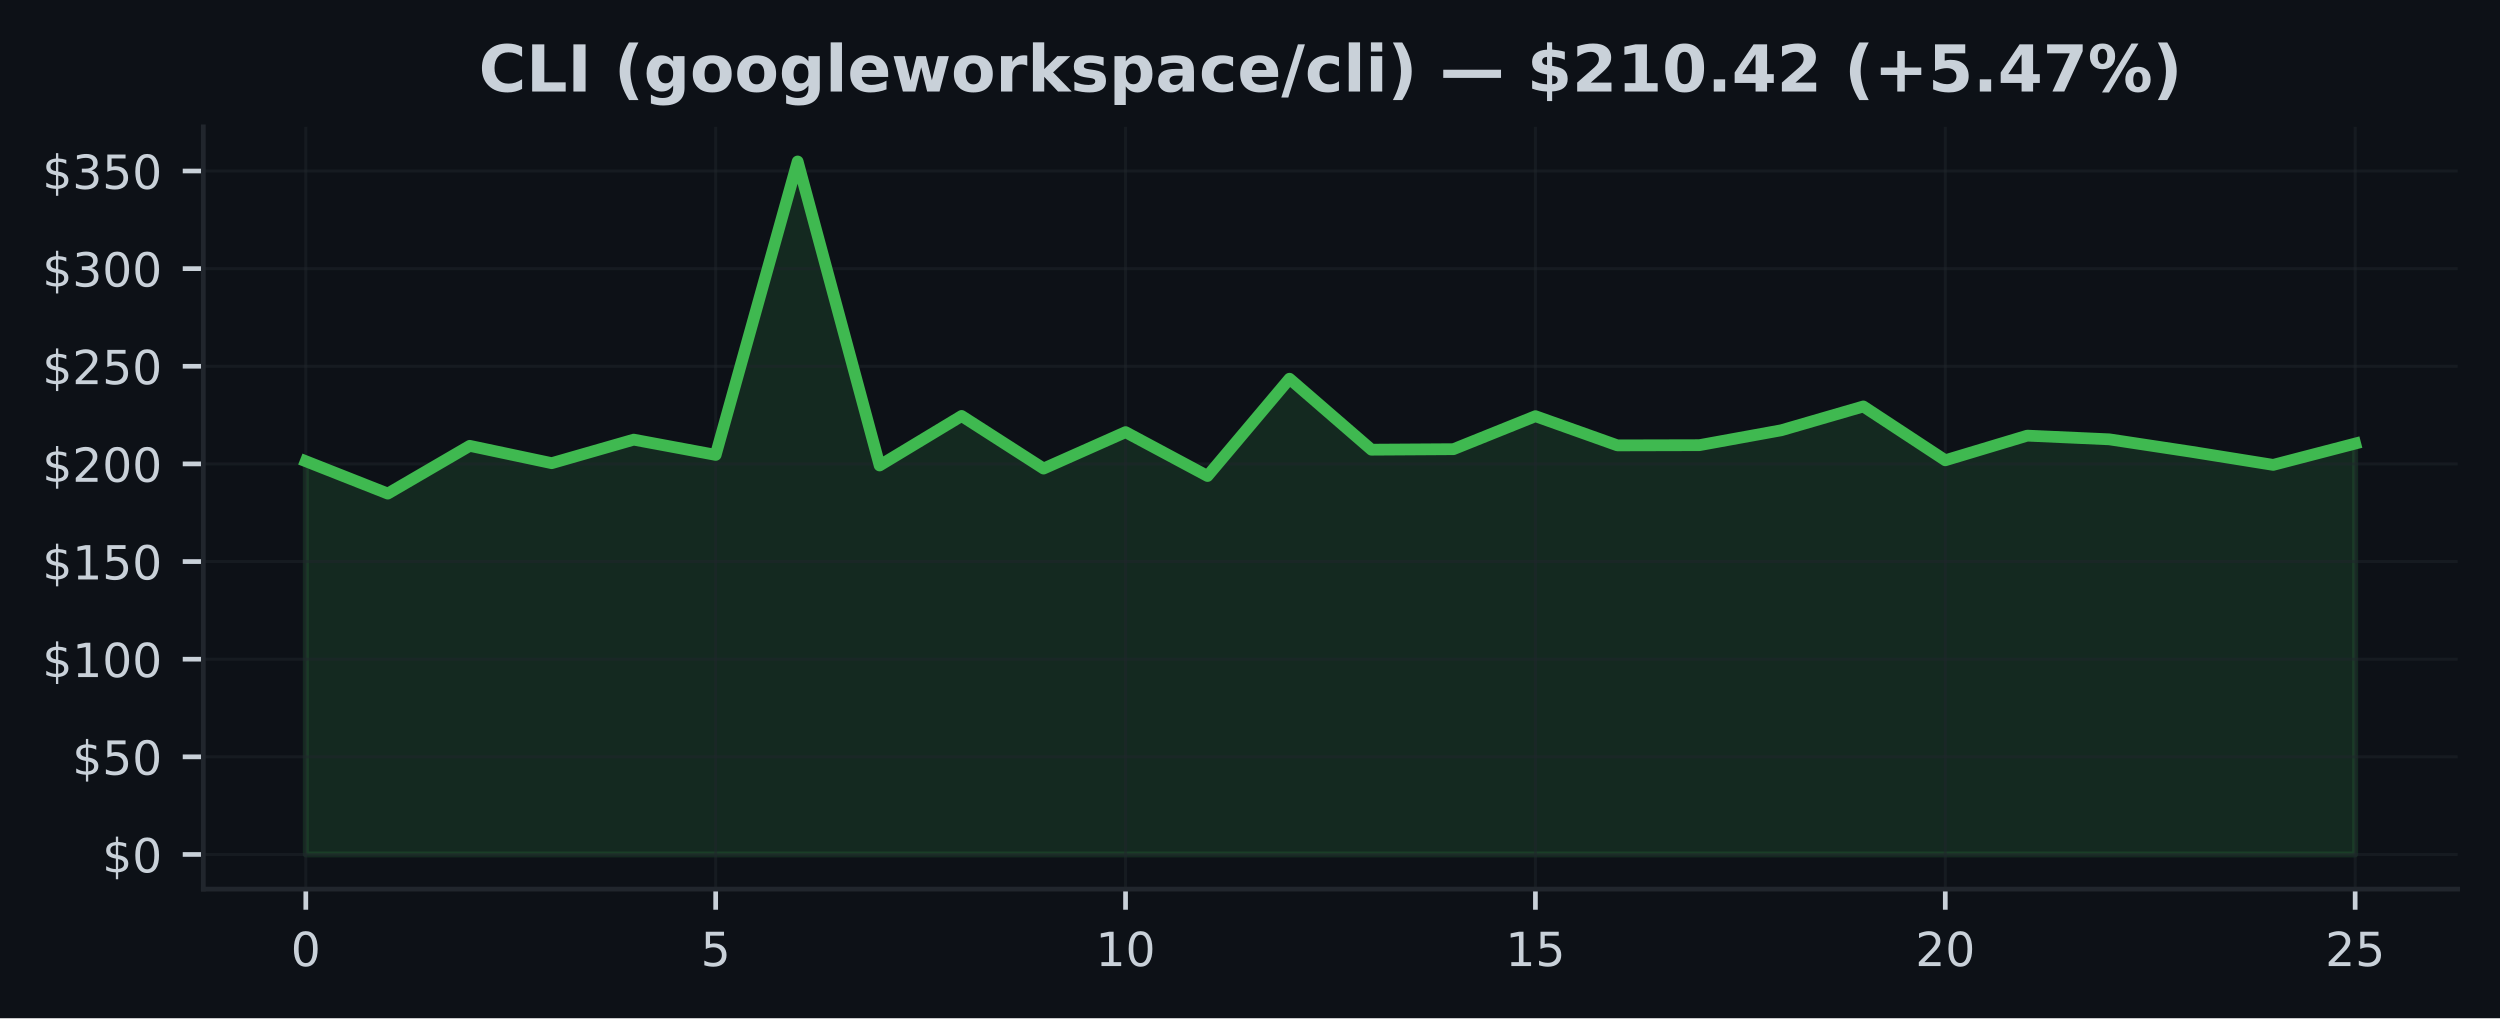
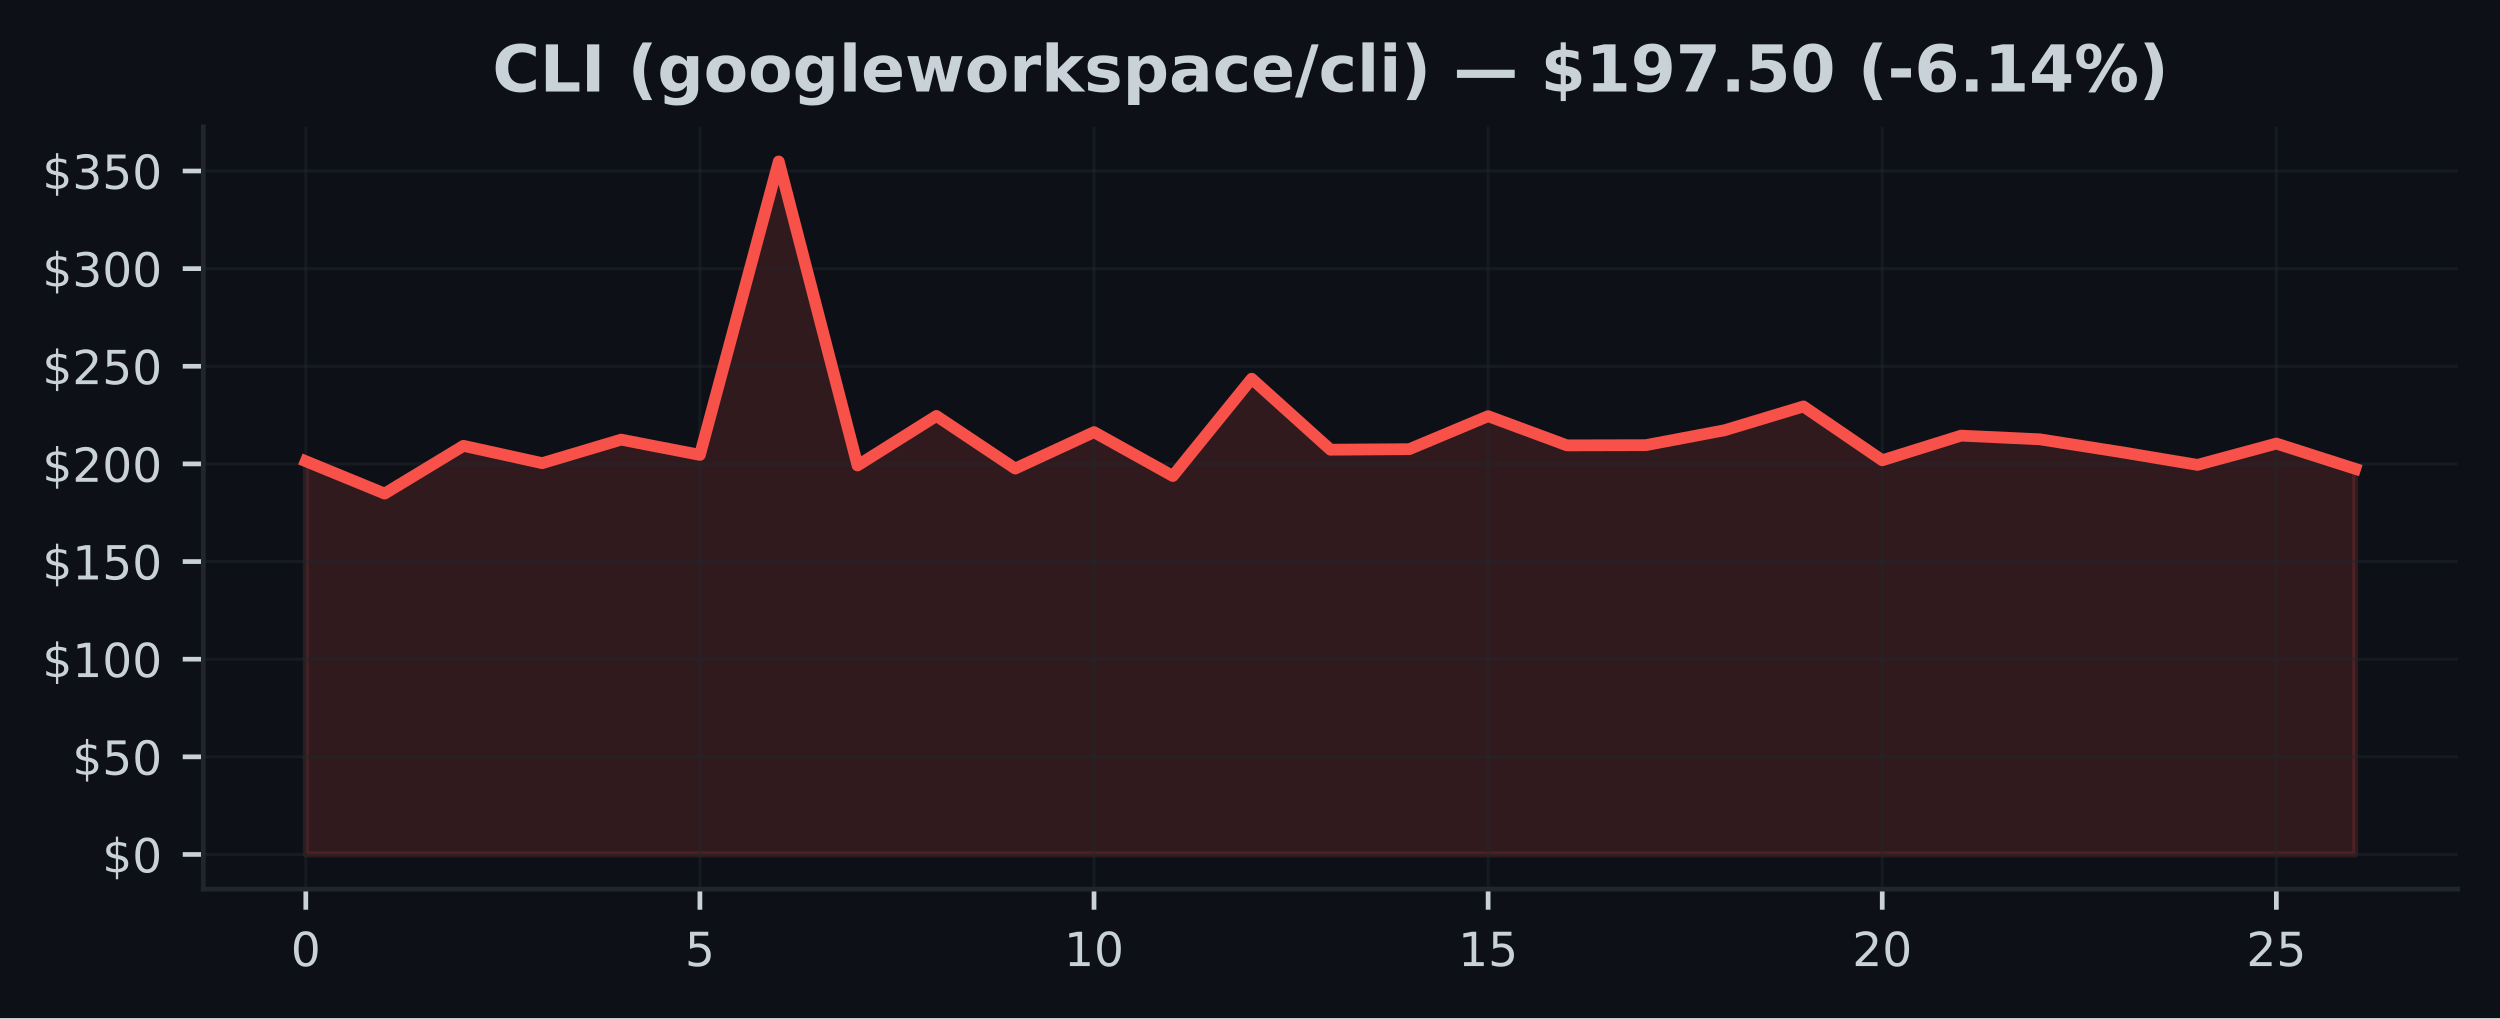
<svg xmlns="http://www.w3.org/2000/svg" xmlns:xlink="http://www.w3.org/1999/xlink" width="424.91pt" height="173.061pt" viewBox="0 0 424.91 173.061" version="1.1">
  <defs>
    <style type="text/css">*{stroke-linejoin: round; stroke-linecap: butt}</style>
  </defs>
  <g id="figure_1">
    <g id="patch_1">
      <path d="M 0 173.061  L 424.91 173.061  L 424.91 0  L 0 0  z " style="fill: #0d1117" />
    </g>
    <g id="axes_1">
      <g id="patch_2">
        <path d="M 34.56 151.118  L 417.71 151.118  L 417.71 21.558  L 34.56 21.558  z " style="fill: #0d1117" />
      </g>
      <g id="FillBetweenPolyCollection_1">
        <defs>
-           <path id="mab974f346a" d="M 51.976 -27.832  L 51.976 -94.67  L 65.909 -89.167  L 79.841 -97.285  L 93.774 -94.338  L 107.707 -98.337  L 121.64 -95.745  L 135.572 -145.613  L 149.505 -93.95  L 163.438 -102.363  L 177.37 -93.422  L 191.303 -99.615  L 205.236 -92.157  L 219.169 -108.689  L 233.101 -96.628  L 247.034 -96.718  L 260.967 -102.327  L 274.9 -97.362  L 288.832 -97.398  L 302.765 -99.934  L 316.698 -103.98  L 330.63 -94.829  L 344.563 -99.018  L 358.496 -98.39  L 372.429 -96.28  L 386.361 -94.046  L 400.294 -97.67  L 400.294 -27.832  L 400.294 -27.832  L 386.361 -27.832  L 372.429 -27.832  L 358.496 -27.832  L 344.563 -27.832  L 330.63 -27.832  L 316.698 -27.832  L 302.765 -27.832  L 288.832 -27.832  L 274.9 -27.832  L 260.967 -27.832  L 247.034 -27.832  L 233.101 -27.832  L 219.169 -27.832  L 205.236 -27.832  L 191.303 -27.832  L 177.37 -27.832  L 163.438 -27.832  L 149.505 -27.832  L 135.572 -27.832  L 121.64 -27.832  L 107.707 -27.832  L 93.774 -27.832  L 79.841 -27.832  L 65.909 -27.832  L 51.976 -27.832  z " style="stroke: #3fb950; stroke-opacity: 0.15" />
+           <path id="m57fa6a1a5f" d="M 51.976 -27.832  L 51.976 -94.67  L 65.373 -89.167  L 78.77 -97.285  L 92.166 -94.338  L 105.563 -98.337  L 118.96 -95.745  L 132.357 -145.613  L 145.754 -93.95  L 159.151 -102.363  L 172.548 -93.422  L 185.944 -99.615  L 199.341 -92.157  L 212.738 -108.689  L 226.135 -96.628  L 239.532 -96.718  L 252.929 -102.327  L 266.326 -97.362  L 279.722 -97.398  L 293.119 -99.934  L 306.516 -103.98  L 319.913 -94.829  L 333.31 -99.018  L 346.707 -98.39  L 360.104 -96.28  L 373.5 -94.046  L 386.897 -97.67  L 400.294 -93.382  L 400.294 -27.832  L 400.294 -27.832  L 386.897 -27.832  L 373.5 -27.832  L 360.104 -27.832  L 346.707 -27.832  L 333.31 -27.832  L 319.913 -27.832  L 306.516 -27.832  L 293.119 -27.832  L 279.722 -27.832  L 266.326 -27.832  L 252.929 -27.832  L 239.532 -27.832  L 226.135 -27.832  L 212.738 -27.832  L 199.341 -27.832  L 185.944 -27.832  L 172.548 -27.832  L 159.151 -27.832  L 145.754 -27.832  L 132.357 -27.832  L 118.96 -27.832  L 105.563 -27.832  L 92.166 -27.832  L 78.77 -27.832  L 65.373 -27.832  L 51.976 -27.832  z " style="stroke: #f85149; stroke-opacity: 0.15" />
        </defs>
-         <g clip-path="url(#p5f59364e01)">
-           <use xlink:href="#mab974f346a" x="0" y="173.061" style="fill: #3fb950; fill-opacity: 0.15; stroke: #3fb950; stroke-opacity: 0.15" />
+         <g clip-path="url(#p0ae6b5630d)">
+           <use xlink:href="#m57fa6a1a5f" x="0" y="173.061" style="fill: #f85149; fill-opacity: 0.15; stroke: #f85149; stroke-opacity: 0.15" />
        </g>
      </g>
      <g id="matplotlib.axis_1">
        <g id="xtick_1">
          <g id="line2d_1">
-             <path d="M 51.976 151.118  L 51.976 21.558  " clip-path="url(#p5f59364e01)" style="fill: none; stroke: #21262d; stroke-opacity: 0.5; stroke-width: 0.5; stroke-linecap: square" />
+             <path d="M 51.976 151.118  L 51.976 21.558  " clip-path="url(#p0ae6b5630d)" style="fill: none; stroke: #21262d; stroke-opacity: 0.5; stroke-width: 0.5; stroke-linecap: square" />
          </g>
          <g id="line2d_2">
            <defs>
-               <path id="m633614c014" d="M 0 0  L 0 3.5  " style="stroke: #c9d1d9; stroke-width: 0.8" />
+               <path id="m176d2cc4d9" d="M 0 0  L 0 3.5  " style="stroke: #c9d1d9; stroke-width: 0.8" />
            </defs>
            <g>
-               <use xlink:href="#m633614c014" x="51.976" y="151.118" style="fill: #c9d1d9; stroke: #c9d1d9; stroke-width: 0.8" />
+               <use xlink:href="#m176d2cc4d9" x="51.976" y="151.118" style="fill: #c9d1d9; stroke: #c9d1d9; stroke-width: 0.8" />
            </g>
          </g>
          <g id="text_1">
            <g style="fill: #c9d1d9" transform="translate(49.43091 164.197) scale(0.08 -0.08)">
              <defs>
                <path id="DejaVuSans-30" d="M 2034 4250  Q 1547 4250 1301 3770  Q 1056 3291 1056 2328  Q 1056 1369 1301 889  Q 1547 409 2034 409  Q 2525 409 2770 889  Q 3016 1369 3016 2328  Q 3016 3291 2770 3770  Q 2525 4250 2034 4250  z M 2034 4750  Q 2819 4750 3233 4129  Q 3647 3509 3647 2328  Q 3647 1150 3233 529  Q 2819 -91 2034 -91  Q 1250 -91 836 529  Q 422 1150 422 2328  Q 422 3509 836 4129  Q 1250 4750 2034 4750  z " transform="scale(0.015625)" />
              </defs>
              <use xlink:href="#DejaVuSans-30" />
            </g>
          </g>
        </g>
        <g id="xtick_2">
          <g id="line2d_3">
-             <path d="M 121.64 151.118  L 121.64 21.558  " clip-path="url(#p5f59364e01)" style="fill: none; stroke: #21262d; stroke-opacity: 0.5; stroke-width: 0.5; stroke-linecap: square" />
+             <path d="M 118.96 151.118  L 118.96 21.558  " clip-path="url(#p0ae6b5630d)" style="fill: none; stroke: #21262d; stroke-opacity: 0.5; stroke-width: 0.5; stroke-linecap: square" />
          </g>
          <g id="line2d_4">
            <g>
-               <use xlink:href="#m633614c014" x="121.64" y="151.118" style="fill: #c9d1d9; stroke: #c9d1d9; stroke-width: 0.8" />
+               <use xlink:href="#m176d2cc4d9" x="118.96" y="151.118" style="fill: #c9d1d9; stroke: #c9d1d9; stroke-width: 0.8" />
            </g>
          </g>
          <g id="text_2">
-             <g style="fill: #c9d1d9" transform="translate(119.0945 164.197) scale(0.08 -0.08)">
+             <g style="fill: #c9d1d9" transform="translate(116.4152 164.197) scale(0.08 -0.08)">
              <defs>
                <path id="DejaVuSans-35" d="M 691 4666  L 3169 4666  L 3169 4134  L 1269 4134  L 1269 2991  Q 1406 3038 1543 3061  Q 1681 3084 1819 3084  Q 2600 3084 3056 2656  Q 3513 2228 3513 1497  Q 3513 744 3044 326  Q 2575 -91 1722 -91  Q 1428 -91 1123 -41  Q 819 9 494 109  L 494 744  Q 775 591 1075 516  Q 1375 441 1709 441  Q 2250 441 2565 725  Q 2881 1009 2881 1497  Q 2881 1984 2565 2268  Q 2250 2553 1709 2553  Q 1456 2553 1204 2497  Q 953 2441 691 2322  L 691 4666  z " transform="scale(0.015625)" />
              </defs>
              <use xlink:href="#DejaVuSans-35" />
            </g>
          </g>
        </g>
        <g id="xtick_3">
          <g id="line2d_5">
-             <path d="M 191.303 151.118  L 191.303 21.558  " clip-path="url(#p5f59364e01)" style="fill: none; stroke: #21262d; stroke-opacity: 0.5; stroke-width: 0.5; stroke-linecap: square" />
+             <path d="M 185.944 151.118  L 185.944 21.558  " clip-path="url(#p0ae6b5630d)" style="fill: none; stroke: #21262d; stroke-opacity: 0.5; stroke-width: 0.5; stroke-linecap: square" />
          </g>
          <g id="line2d_6">
            <g>
-               <use xlink:href="#m633614c014" x="191.303" y="151.118" style="fill: #c9d1d9; stroke: #c9d1d9; stroke-width: 0.8" />
+               <use xlink:href="#m176d2cc4d9" x="185.944" y="151.118" style="fill: #c9d1d9; stroke: #c9d1d9; stroke-width: 0.8" />
            </g>
          </g>
          <g id="text_3">
-             <g style="fill: #c9d1d9" transform="translate(186.2132 164.197) scale(0.08 -0.08)">
+             <g style="fill: #c9d1d9" transform="translate(180.8544 164.197) scale(0.08 -0.08)">
              <defs>
                <path id="DejaVuSans-31" d="M 794 531  L 1825 531  L 1825 4091  L 703 3866  L 703 4441  L 1819 4666  L 2450 4666  L 2450 531  L 3481 531  L 3481 0  L 794 0  L 794 531  z " transform="scale(0.015625)" />
              </defs>
              <use xlink:href="#DejaVuSans-31" />
              <use xlink:href="#DejaVuSans-30" transform="translate(63.62305 0)" />
            </g>
          </g>
        </g>
        <g id="xtick_4">
          <g id="line2d_7">
-             <path d="M 260.967 151.118  L 260.967 21.558  " clip-path="url(#p5f59364e01)" style="fill: none; stroke: #21262d; stroke-opacity: 0.5; stroke-width: 0.5; stroke-linecap: square" />
+             <path d="M 252.929 151.118  L 252.929 21.558  " clip-path="url(#p0ae6b5630d)" style="fill: none; stroke: #21262d; stroke-opacity: 0.5; stroke-width: 0.5; stroke-linecap: square" />
          </g>
          <g id="line2d_8">
            <g>
-               <use xlink:href="#m633614c014" x="260.967" y="151.118" style="fill: #c9d1d9; stroke: #c9d1d9; stroke-width: 0.8" />
+               <use xlink:href="#m176d2cc4d9" x="252.929" y="151.118" style="fill: #c9d1d9; stroke: #c9d1d9; stroke-width: 0.8" />
            </g>
          </g>
          <g id="text_4">
-             <g style="fill: #c9d1d9" transform="translate(255.8768 164.197) scale(0.08 -0.08)">
+             <g style="fill: #c9d1d9" transform="translate(247.8387 164.197) scale(0.08 -0.08)">
              <use xlink:href="#DejaVuSans-31" />
              <use xlink:href="#DejaVuSans-35" transform="translate(63.62305 0)" />
            </g>
          </g>
        </g>
        <g id="xtick_5">
          <g id="line2d_9">
-             <path d="M 330.63 151.118  L 330.63 21.558  " clip-path="url(#p5f59364e01)" style="fill: none; stroke: #21262d; stroke-opacity: 0.5; stroke-width: 0.5; stroke-linecap: square" />
+             <path d="M 319.913 151.118  L 319.913 21.558  " clip-path="url(#p0ae6b5630d)" style="fill: none; stroke: #21262d; stroke-opacity: 0.5; stroke-width: 0.5; stroke-linecap: square" />
          </g>
          <g id="line2d_10">
            <g>
-               <use xlink:href="#m633614c014" x="330.63" y="151.118" style="fill: #c9d1d9; stroke: #c9d1d9; stroke-width: 0.8" />
+               <use xlink:href="#m176d2cc4d9" x="319.913" y="151.118" style="fill: #c9d1d9; stroke: #c9d1d9; stroke-width: 0.8" />
            </g>
          </g>
          <g id="text_5">
-             <g style="fill: #c9d1d9" transform="translate(325.5405 164.197) scale(0.08 -0.08)">
+             <g style="fill: #c9d1d9" transform="translate(314.823 164.197) scale(0.08 -0.08)">
              <defs>
                <path id="DejaVuSans-32" d="M 1228 531  L 3431 531  L 3431 0  L 469 0  L 469 531  Q 828 903 1448 1529  Q 2069 2156 2228 2338  Q 2531 2678 2651 2914  Q 2772 3150 2772 3378  Q 2772 3750 2511 3984  Q 2250 4219 1831 4219  Q 1534 4219 1204 4116  Q 875 4013 500 3803  L 500 4441  Q 881 4594 1212 4672  Q 1544 4750 1819 4750  Q 2544 4750 2975 4387  Q 3406 4025 3406 3419  Q 3406 3131 3298 2873  Q 3191 2616 2906 2266  Q 2828 2175 2409 1742  Q 1991 1309 1228 531  z " transform="scale(0.015625)" />
              </defs>
              <use xlink:href="#DejaVuSans-32" />
              <use xlink:href="#DejaVuSans-30" transform="translate(63.62305 0)" />
            </g>
          </g>
        </g>
        <g id="xtick_6">
          <g id="line2d_11">
-             <path d="M 400.294 151.118  L 400.294 21.558  " clip-path="url(#p5f59364e01)" style="fill: none; stroke: #21262d; stroke-opacity: 0.5; stroke-width: 0.5; stroke-linecap: square" />
+             <path d="M 386.897 151.118  L 386.897 21.558  " clip-path="url(#p0ae6b5630d)" style="fill: none; stroke: #21262d; stroke-opacity: 0.5; stroke-width: 0.5; stroke-linecap: square" />
          </g>
          <g id="line2d_12">
            <g>
-               <use xlink:href="#m633614c014" x="400.294" y="151.118" style="fill: #c9d1d9; stroke: #c9d1d9; stroke-width: 0.8" />
+               <use xlink:href="#m176d2cc4d9" x="386.897" y="151.118" style="fill: #c9d1d9; stroke: #c9d1d9; stroke-width: 0.8" />
            </g>
          </g>
          <g id="text_6">
-             <g style="fill: #c9d1d9" transform="translate(395.2041 164.197) scale(0.08 -0.08)">
+             <g style="fill: #c9d1d9" transform="translate(381.8072 164.197) scale(0.08 -0.08)">
              <use xlink:href="#DejaVuSans-32" />
              <use xlink:href="#DejaVuSans-35" transform="translate(63.62305 0)" />
            </g>
          </g>
        </g>
      </g>
      <g id="matplotlib.axis_2">
        <g id="ytick_1">
          <g id="line2d_13">
-             <path d="M 34.56 145.229  L 417.71 145.229  " clip-path="url(#p5f59364e01)" style="fill: none; stroke: #21262d; stroke-opacity: 0.5; stroke-width: 0.5; stroke-linecap: square" />
+             <path d="M 34.56 145.229  L 417.71 145.229  " clip-path="url(#p0ae6b5630d)" style="fill: none; stroke: #21262d; stroke-opacity: 0.5; stroke-width: 0.5; stroke-linecap: square" />
          </g>
          <g id="line2d_14">
            <defs>
-               <path id="mee77f17276" d="M 0 0  L -3.5 0  " style="stroke: #c9d1d9; stroke-width: 0.8" />
+               <path id="mbbd20725e3" d="M 0 0  L -3.5 0  " style="stroke: #c9d1d9; stroke-width: 0.8" />
            </defs>
            <g>
-               <use xlink:href="#mee77f17276" x="34.56" y="145.229" style="fill: #c9d1d9; stroke: #c9d1d9; stroke-width: 0.8" />
+               <use xlink:href="#mbbd20725e3" x="34.56" y="145.229" style="fill: #c9d1d9; stroke: #c9d1d9; stroke-width: 0.8" />
            </g>
          </g>
          <g id="text_7">
            <g style="fill: #c9d1d9" transform="translate(17.38 148.2686) scale(0.08 -0.08)">
              <defs>
                <path id="DejaVuSans-24" d="M 2163 -941  L 1850 -941  L 1847 0  Q 1519 6 1191 76  Q 863 147 531 288  L 531 850  Q 850 650 1176 548  Q 1503 447 1850 444  L 1850 1869  Q 1159 1981 845 2250  Q 531 2519 531 2988  Q 531 3497 872 3790  Q 1213 4084 1850 4128  L 1850 4863  L 2163 4863  L 2163 4138  Q 2453 4125 2725 4076  Q 2997 4028 3256 3944  L 3256 3397  Q 2997 3528 2723 3600  Q 2450 3672 2163 3684  L 2163 2350  Q 2872 2241 3206 1959  Q 3541 1678 3541 1191  Q 3541 663 3186 358  Q 2831 53 2163 6  L 2163 -941  z M 1850 2406  L 1850 3688  Q 1488 3647 1297 3481  Q 1106 3316 1106 3041  Q 1106 2772 1282 2622  Q 1459 2472 1850 2406  z M 2163 1806  L 2163 453  Q 2559 506 2761 678  Q 2963 850 2963 1131  Q 2963 1406 2770 1568  Q 2578 1731 2163 1806  z " transform="scale(0.015625)" />
              </defs>
              <use xlink:href="#DejaVuSans-24" />
              <use xlink:href="#DejaVuSans-30" transform="translate(63.62305 0)" />
            </g>
          </g>
        </g>
        <g id="ytick_2">
          <g id="line2d_15">
-             <path d="M 34.56 128.634  L 417.71 128.634  " clip-path="url(#p5f59364e01)" style="fill: none; stroke: #21262d; stroke-opacity: 0.5; stroke-width: 0.5; stroke-linecap: square" />
+             <path d="M 34.56 128.634  L 417.71 128.634  " clip-path="url(#p0ae6b5630d)" style="fill: none; stroke: #21262d; stroke-opacity: 0.5; stroke-width: 0.5; stroke-linecap: square" />
          </g>
          <g id="line2d_16">
            <g>
-               <use xlink:href="#mee77f17276" x="34.56" y="128.634" style="fill: #c9d1d9; stroke: #c9d1d9; stroke-width: 0.8" />
+               <use xlink:href="#mbbd20725e3" x="34.56" y="128.634" style="fill: #c9d1d9; stroke: #c9d1d9; stroke-width: 0.8" />
            </g>
          </g>
          <g id="text_8">
            <g style="fill: #c9d1d9" transform="translate(12.29 131.6735) scale(0.08 -0.08)">
              <use xlink:href="#DejaVuSans-24" />
              <use xlink:href="#DejaVuSans-35" transform="translate(63.62305 0)" />
              <use xlink:href="#DejaVuSans-30" transform="translate(127.2461 0)" />
            </g>
          </g>
        </g>
        <g id="ytick_3">
          <g id="line2d_17">
-             <path d="M 34.56 112.039  L 417.71 112.039  " clip-path="url(#p5f59364e01)" style="fill: none; stroke: #21262d; stroke-opacity: 0.5; stroke-width: 0.5; stroke-linecap: square" />
+             <path d="M 34.56 112.039  L 417.71 112.039  " clip-path="url(#p0ae6b5630d)" style="fill: none; stroke: #21262d; stroke-opacity: 0.5; stroke-width: 0.5; stroke-linecap: square" />
          </g>
          <g id="line2d_18">
            <g>
-               <use xlink:href="#mee77f17276" x="34.56" y="112.039" style="fill: #c9d1d9; stroke: #c9d1d9; stroke-width: 0.8" />
+               <use xlink:href="#mbbd20725e3" x="34.56" y="112.039" style="fill: #c9d1d9; stroke: #c9d1d9; stroke-width: 0.8" />
            </g>
          </g>
          <g id="text_9">
            <g style="fill: #c9d1d9" transform="translate(7.2 115.0784) scale(0.08 -0.08)">
              <use xlink:href="#DejaVuSans-24" />
              <use xlink:href="#DejaVuSans-31" transform="translate(63.62305 0)" />
              <use xlink:href="#DejaVuSans-30" transform="translate(127.2461 0)" />
              <use xlink:href="#DejaVuSans-30" transform="translate(190.8691 0)" />
            </g>
          </g>
        </g>
        <g id="ytick_4">
          <g id="line2d_19">
-             <path d="M 34.56 95.444  L 417.71 95.444  " clip-path="url(#p5f59364e01)" style="fill: none; stroke: #21262d; stroke-opacity: 0.5; stroke-width: 0.5; stroke-linecap: square" />
+             <path d="M 34.56 95.444  L 417.71 95.444  " clip-path="url(#p0ae6b5630d)" style="fill: none; stroke: #21262d; stroke-opacity: 0.5; stroke-width: 0.5; stroke-linecap: square" />
          </g>
          <g id="line2d_20">
            <g>
-               <use xlink:href="#mee77f17276" x="34.56" y="95.444" style="fill: #c9d1d9; stroke: #c9d1d9; stroke-width: 0.8" />
+               <use xlink:href="#mbbd20725e3" x="34.56" y="95.444" style="fill: #c9d1d9; stroke: #c9d1d9; stroke-width: 0.8" />
            </g>
          </g>
          <g id="text_10">
            <g style="fill: #c9d1d9" transform="translate(7.2 98.48337) scale(0.08 -0.08)">
              <use xlink:href="#DejaVuSans-24" />
              <use xlink:href="#DejaVuSans-31" transform="translate(63.62305 0)" />
              <use xlink:href="#DejaVuSans-35" transform="translate(127.2461 0)" />
              <use xlink:href="#DejaVuSans-30" transform="translate(190.8691 0)" />
            </g>
          </g>
        </g>
        <g id="ytick_5">
          <g id="line2d_21">
-             <path d="M 34.56 78.849  L 417.71 78.849  " clip-path="url(#p5f59364e01)" style="fill: none; stroke: #21262d; stroke-opacity: 0.5; stroke-width: 0.5; stroke-linecap: square" />
+             <path d="M 34.56 78.849  L 417.71 78.849  " clip-path="url(#p0ae6b5630d)" style="fill: none; stroke: #21262d; stroke-opacity: 0.5; stroke-width: 0.5; stroke-linecap: square" />
          </g>
          <g id="line2d_22">
            <g>
-               <use xlink:href="#mee77f17276" x="34.56" y="78.849" style="fill: #c9d1d9; stroke: #c9d1d9; stroke-width: 0.8" />
+               <use xlink:href="#mbbd20725e3" x="34.56" y="78.849" style="fill: #c9d1d9; stroke: #c9d1d9; stroke-width: 0.8" />
            </g>
          </g>
          <g id="text_11">
            <g style="fill: #c9d1d9" transform="translate(7.2 81.8883) scale(0.08 -0.08)">
              <use xlink:href="#DejaVuSans-24" />
              <use xlink:href="#DejaVuSans-32" transform="translate(63.62305 0)" />
              <use xlink:href="#DejaVuSans-30" transform="translate(127.2461 0)" />
              <use xlink:href="#DejaVuSans-30" transform="translate(190.8691 0)" />
            </g>
          </g>
        </g>
        <g id="ytick_6">
          <g id="line2d_23">
-             <path d="M 34.56 62.254  L 417.71 62.254  " clip-path="url(#p5f59364e01)" style="fill: none; stroke: #21262d; stroke-opacity: 0.5; stroke-width: 0.5; stroke-linecap: square" />
+             <path d="M 34.56 62.254  L 417.71 62.254  " clip-path="url(#p0ae6b5630d)" style="fill: none; stroke: #21262d; stroke-opacity: 0.5; stroke-width: 0.5; stroke-linecap: square" />
          </g>
          <g id="line2d_24">
            <g>
-               <use xlink:href="#mee77f17276" x="34.56" y="62.254" style="fill: #c9d1d9; stroke: #c9d1d9; stroke-width: 0.8" />
+               <use xlink:href="#mbbd20725e3" x="34.56" y="62.254" style="fill: #c9d1d9; stroke: #c9d1d9; stroke-width: 0.8" />
            </g>
          </g>
          <g id="text_12">
            <g style="fill: #c9d1d9" transform="translate(7.2 65.29324) scale(0.08 -0.08)">
              <use xlink:href="#DejaVuSans-24" />
              <use xlink:href="#DejaVuSans-32" transform="translate(63.62305 0)" />
              <use xlink:href="#DejaVuSans-35" transform="translate(127.2461 0)" />
              <use xlink:href="#DejaVuSans-30" transform="translate(190.8691 0)" />
            </g>
          </g>
        </g>
        <g id="ytick_7">
          <g id="line2d_25">
-             <path d="M 34.56 45.659  L 417.71 45.659  " clip-path="url(#p5f59364e01)" style="fill: none; stroke: #21262d; stroke-opacity: 0.5; stroke-width: 0.5; stroke-linecap: square" />
+             <path d="M 34.56 45.659  L 417.71 45.659  " clip-path="url(#p0ae6b5630d)" style="fill: none; stroke: #21262d; stroke-opacity: 0.5; stroke-width: 0.5; stroke-linecap: square" />
          </g>
          <g id="line2d_26">
            <g>
-               <use xlink:href="#mee77f17276" x="34.56" y="45.659" style="fill: #c9d1d9; stroke: #c9d1d9; stroke-width: 0.8" />
+               <use xlink:href="#mbbd20725e3" x="34.56" y="45.659" style="fill: #c9d1d9; stroke: #c9d1d9; stroke-width: 0.8" />
            </g>
          </g>
          <g id="text_13">
            <g style="fill: #c9d1d9" transform="translate(7.2 48.69817) scale(0.08 -0.08)">
              <defs>
                <path id="DejaVuSans-33" d="M 2597 2516  Q 3050 2419 3304 2112  Q 3559 1806 3559 1356  Q 3559 666 3084 287  Q 2609 -91 1734 -91  Q 1441 -91 1130 -33  Q 819 25 488 141  L 488 750  Q 750 597 1062 519  Q 1375 441 1716 441  Q 2309 441 2620 675  Q 2931 909 2931 1356  Q 2931 1769 2642 2001  Q 2353 2234 1838 2234  L 1294 2234  L 1294 2753  L 1863 2753  Q 2328 2753 2575 2939  Q 2822 3125 2822 3475  Q 2822 3834 2567 4026  Q 2313 4219 1838 4219  Q 1578 4219 1281 4162  Q 984 4106 628 3988  L 628 4550  Q 988 4650 1302 4700  Q 1616 4750 1894 4750  Q 2613 4750 3031 4423  Q 3450 4097 3450 3541  Q 3450 3153 3228 2886  Q 3006 2619 2597 2516  z " transform="scale(0.015625)" />
              </defs>
              <use xlink:href="#DejaVuSans-24" />
              <use xlink:href="#DejaVuSans-33" transform="translate(63.62305 0)" />
              <use xlink:href="#DejaVuSans-30" transform="translate(127.2461 0)" />
              <use xlink:href="#DejaVuSans-30" transform="translate(190.8691 0)" />
            </g>
          </g>
        </g>
        <g id="ytick_8">
          <g id="line2d_27">
-             <path d="M 34.56 29.064  L 417.71 29.064  " clip-path="url(#p5f59364e01)" style="fill: none; stroke: #21262d; stroke-opacity: 0.5; stroke-width: 0.5; stroke-linecap: square" />
+             <path d="M 34.56 29.064  L 417.71 29.064  " clip-path="url(#p0ae6b5630d)" style="fill: none; stroke: #21262d; stroke-opacity: 0.5; stroke-width: 0.5; stroke-linecap: square" />
          </g>
          <g id="line2d_28">
            <g>
-               <use xlink:href="#mee77f17276" x="34.56" y="29.064" style="fill: #c9d1d9; stroke: #c9d1d9; stroke-width: 0.8" />
+               <use xlink:href="#mbbd20725e3" x="34.56" y="29.064" style="fill: #c9d1d9; stroke: #c9d1d9; stroke-width: 0.8" />
            </g>
          </g>
          <g id="text_14">
            <g style="fill: #c9d1d9" transform="translate(7.2 32.10311) scale(0.08 -0.08)">
              <use xlink:href="#DejaVuSans-24" />
              <use xlink:href="#DejaVuSans-33" transform="translate(63.62305 0)" />
              <use xlink:href="#DejaVuSans-35" transform="translate(127.2461 0)" />
              <use xlink:href="#DejaVuSans-30" transform="translate(190.8691 0)" />
            </g>
          </g>
        </g>
      </g>
      <g id="line2d_29">
-         <path d="M 51.976 78.391  L 65.909 83.894  L 79.841 75.776  L 93.774 78.723  L 107.707 74.723  L 121.64 77.316  L 135.572 27.447  L 149.505 79.111  L 163.438 70.697  L 177.37 79.639  L 191.303 73.446  L 205.236 80.903  L 219.169 64.371  L 233.101 76.433  L 247.034 76.343  L 260.967 70.734  L 274.9 75.699  L 288.832 75.663  L 302.765 73.127  L 316.698 69.081  L 330.63 78.232  L 344.563 74.043  L 358.496 74.67  L 372.429 76.781  L 386.361 79.015  L 400.294 75.391  " clip-path="url(#p5f59364e01)" style="fill: none; stroke: #3fb950; stroke-width: 2; stroke-linecap: square" />
+         <path d="M 51.976 78.391  L 65.373 83.894  L 78.77 75.776  L 92.166 78.723  L 105.563 74.723  L 118.96 77.316  L 132.357 27.447  L 145.754 79.111  L 159.151 70.697  L 172.548 79.639  L 185.944 73.446  L 199.341 80.903  L 212.738 64.371  L 226.135 76.433  L 239.532 76.343  L 252.929 70.734  L 266.326 75.699  L 279.722 75.663  L 293.119 73.127  L 306.516 69.081  L 319.913 78.232  L 333.31 74.043  L 346.707 74.67  L 360.104 76.781  L 373.5 79.015  L 386.897 75.391  L 400.294 79.679  " clip-path="url(#p0ae6b5630d)" style="fill: none; stroke: #f85149; stroke-width: 2; stroke-linecap: square" />
      </g>
      <g id="patch_3">
        <path d="M 34.56 151.118  L 34.56 21.558  " style="fill: none; stroke: #21262d; stroke-width: 0.8; stroke-linejoin: miter; stroke-linecap: square" />
      </g>
      <g id="patch_4">
        <path d="M 34.56 151.118  L 417.71 151.118  " style="fill: none; stroke: #21262d; stroke-width: 0.8; stroke-linejoin: miter; stroke-linecap: square" />
      </g>
      <g id="text_15">
-         <g style="fill: #c9d1d9" transform="translate(81.36469 15.55828) scale(0.11 -0.11)">
+         <g style="fill: #c9d1d9" transform="translate(83.69102 15.55828) scale(0.11 -0.11)">
          <defs>
            <path id="DejaVuSans-Bold-43" d="M 4288 256  Q 3956 84 3597 -3  Q 3238 -91 2847 -91  Q 1681 -91 1000 561  Q 319 1213 319 2328  Q 319 3447 1000 4098  Q 1681 4750 2847 4750  Q 3238 4750 3597 4662  Q 3956 4575 4288 4403  L 4288 3438  Q 3953 3666 3628 3772  Q 3303 3878 2944 3878  Q 2300 3878 1931 3465  Q 1563 3053 1563 2328  Q 1563 1606 1931 1193  Q 2300 781 2944 781  Q 3303 781 3628 887  Q 3953 994 4288 1222  L 4288 256  z " transform="scale(0.015625)" />
            <path id="DejaVuSans-Bold-4c" d="M 588 4666  L 1791 4666  L 1791 909  L 3903 909  L 3903 0  L 588 0  L 588 4666  z " transform="scale(0.015625)" />
            <path id="DejaVuSans-Bold-49" d="M 588 4666  L 1791 4666  L 1791 0  L 588 0  L 588 4666  z " transform="scale(0.015625)" />
            <path id="DejaVuSans-Bold-20" transform="scale(0.015625)" />
            <path id="DejaVuSans-Bold-28" d="M 2413 -844  L 1484 -844  Q 1006 -72 778 623  Q 550 1319 550 2003  Q 550 2688 779 3389  Q 1009 4091 1484 4856  L 2413 4856  Q 2013 4116 1813 3408  Q 1613 2700 1613 2009  Q 1613 1319 1811 609  Q 2009 -100 2413 -844  z " transform="scale(0.015625)" />
            <path id="DejaVuSans-Bold-67" d="M 2919 594  Q 2688 288 2409 144  Q 2131 0 1766 0  Q 1125 0 706 504  Q 288 1009 288 1791  Q 288 2575 706 3076  Q 1125 3578 1766 3578  Q 2131 3578 2409 3434  Q 2688 3291 2919 2981  L 2919 3500  L 4044 3500  L 4044 353  Q 4044 -491 3511 -936  Q 2978 -1381 1966 -1381  Q 1638 -1381 1331 -1331  Q 1025 -1281 716 -1178  L 716 -306  Q 1009 -475 1290 -558  Q 1572 -641 1856 -641  Q 2406 -641 2662 -400  Q 2919 -159 2919 353  L 2919 594  z M 2181 2772  Q 1834 2772 1640 2515  Q 1447 2259 1447 1791  Q 1447 1309 1634 1061  Q 1822 813 2181 813  Q 2531 813 2725 1069  Q 2919 1325 2919 1791  Q 2919 2259 2725 2515  Q 2531 2772 2181 2772  z " transform="scale(0.015625)" />
            <path id="DejaVuSans-Bold-6f" d="M 2203 2784  Q 1831 2784 1636 2517  Q 1441 2250 1441 1747  Q 1441 1244 1636 976  Q 1831 709 2203 709  Q 2569 709 2762 976  Q 2956 1244 2956 1747  Q 2956 2250 2762 2517  Q 2569 2784 2203 2784  z M 2203 3584  Q 3106 3584 3614 3096  Q 4122 2609 4122 1747  Q 4122 884 3614 396  Q 3106 -91 2203 -91  Q 1297 -91 786 396  Q 275 884 275 1747  Q 275 2609 786 3096  Q 1297 3584 2203 3584  z " transform="scale(0.015625)" />
            <path id="DejaVuSans-Bold-6c" d="M 538 4863  L 1656 4863  L 1656 0  L 538 0  L 538 4863  z " transform="scale(0.015625)" />
            <path id="DejaVuSans-Bold-65" d="M 4031 1759  L 4031 1441  L 1416 1441  Q 1456 1047 1700 850  Q 1944 653 2381 653  Q 2734 653 3104 758  Q 3475 863 3866 1075  L 3866 213  Q 3469 63 3072 -14  Q 2675 -91 2278 -91  Q 1328 -91 801 392  Q 275 875 275 1747  Q 275 2603 792 3093  Q 1309 3584 2216 3584  Q 3041 3584 3536 3087  Q 4031 2591 4031 1759  z M 2881 2131  Q 2881 2450 2695 2645  Q 2509 2841 2209 2841  Q 1884 2841 1681 2658  Q 1478 2475 1428 2131  L 2881 2131  z " transform="scale(0.015625)" />
            <path id="DejaVuSans-Bold-77" d="M 225 3500  L 1313 3500  L 1900 1088  L 2491 3500  L 3425 3500  L 4013 1113  L 4603 3500  L 5691 3500  L 4769 0  L 3547 0  L 2956 2406  L 2369 0  L 1147 0  L 225 3500  z " transform="scale(0.015625)" />
            <path id="DejaVuSans-Bold-72" d="M 3138 2547  Q 2991 2616 2845 2648  Q 2700 2681 2553 2681  Q 2122 2681 1889 2404  Q 1656 2128 1656 1613  L 1656 0  L 538 0  L 538 3500  L 1656 3500  L 1656 2925  Q 1872 3269 2151 3426  Q 2431 3584 2822 3584  Q 2878 3584 2943 3579  Q 3009 3575 3134 3559  L 3138 2547  z " transform="scale(0.015625)" />
            <path id="DejaVuSans-Bold-6b" d="M 538 4863  L 1656 4863  L 1656 2216  L 2944 3500  L 4244 3500  L 2534 1894  L 4378 0  L 3022 0  L 1656 1459  L 1656 0  L 538 0  L 538 4863  z " transform="scale(0.015625)" />
            <path id="DejaVuSans-Bold-73" d="M 3272 3391  L 3272 2541  Q 2913 2691 2578 2766  Q 2244 2841 1947 2841  Q 1628 2841 1473 2761  Q 1319 2681 1319 2516  Q 1319 2381 1436 2309  Q 1553 2238 1856 2203  L 2053 2175  Q 2913 2066 3209 1816  Q 3506 1566 3506 1031  Q 3506 472 3093 190  Q 2681 -91 1863 -91  Q 1516 -91 1145 -36  Q 775 19 384 128  L 384 978  Q 719 816 1070 734  Q 1422 653 1784 653  Q 2113 653 2278 743  Q 2444 834 2444 1013  Q 2444 1163 2330 1236  Q 2216 1309 1875 1350  L 1678 1375  Q 931 1469 631 1722  Q 331 1975 331 2491  Q 331 3047 712 3315  Q 1094 3584 1881 3584  Q 2191 3584 2531 3537  Q 2872 3491 3272 3391  z " transform="scale(0.015625)" />
            <path id="DejaVuSans-Bold-70" d="M 1656 506  L 1656 -1331  L 538 -1331  L 538 3500  L 1656 3500  L 1656 2988  Q 1888 3294 2169 3439  Q 2450 3584 2816 3584  Q 3463 3584 3878 3070  Q 4294 2556 4294 1747  Q 4294 938 3878 423  Q 3463 -91 2816 -91  Q 2450 -91 2169 54  Q 1888 200 1656 506  z M 2400 2772  Q 2041 2772 1848 2508  Q 1656 2244 1656 1747  Q 1656 1250 1848 986  Q 2041 722 2400 722  Q 2759 722 2948 984  Q 3138 1247 3138 1747  Q 3138 2247 2948 2509  Q 2759 2772 2400 2772  z " transform="scale(0.015625)" />
            <path id="DejaVuSans-Bold-61" d="M 2106 1575  Q 1756 1575 1579 1456  Q 1403 1338 1403 1106  Q 1403 894 1545 773  Q 1688 653 1941 653  Q 2256 653 2472 879  Q 2688 1106 2688 1447  L 2688 1575  L 2106 1575  z M 3816 1997  L 3816 0  L 2688 0  L 2688 519  Q 2463 200 2181 54  Q 1900 -91 1497 -91  Q 953 -91 614 226  Q 275 544 275 1050  Q 275 1666 698 1953  Q 1122 2241 2028 2241  L 2688 2241  L 2688 2328  Q 2688 2594 2478 2717  Q 2269 2841 1825 2841  Q 1466 2841 1156 2769  Q 847 2697 581 2553  L 581 3406  Q 941 3494 1303 3539  Q 1666 3584 2028 3584  Q 2975 3584 3395 3211  Q 3816 2838 3816 1997  z " transform="scale(0.015625)" />
            <path id="DejaVuSans-Bold-63" d="M 3366 3391  L 3366 2478  Q 3138 2634 2908 2709  Q 2678 2784 2431 2784  Q 1963 2784 1702 2511  Q 1441 2238 1441 1747  Q 1441 1256 1702 982  Q 1963 709 2431 709  Q 2694 709 2930 787  Q 3166 866 3366 1019  L 3366 103  Q 3103 6 2833 -42  Q 2563 -91 2291 -91  Q 1344 -91 809 395  Q 275 881 275 1747  Q 275 2613 809 3098  Q 1344 3584 2291 3584  Q 2566 3584 2833 3536  Q 3100 3488 3366 3391  z " transform="scale(0.015625)" />
            <path id="DejaVuSans-Bold-2f" d="M 1644 4666  L 2338 4666  L 691 -594  L 0 -594  L 1644 4666  z " transform="scale(0.015625)" />
            <path id="DejaVuSans-Bold-69" d="M 538 3500  L 1656 3500  L 1656 0  L 538 0  L 538 3500  z M 538 4863  L 1656 4863  L 1656 3950  L 538 3950  L 538 4863  z " transform="scale(0.015625)" />
            <path id="DejaVuSans-Bold-29" d="M 513 -844  Q 913 -100 1113 609  Q 1313 1319 1313 2009  Q 1313 2700 1113 3408  Q 913 4116 513 4856  L 1441 4856  Q 1916 4091 2145 3389  Q 2375 2688 2375 2003  Q 2375 1319 2147 623  Q 1919 -72 1441 -844  L 513 -844  z " transform="scale(0.015625)" />
            <path id="DejaVuSans-Bold-2014" d="M 344 2156  L 6056 2156  L 6056 1350  L 344 1350  L 344 2156  z " transform="scale(0.015625)" />
            <path id="DejaVuSans-Bold-24" d="M 2484 -941  L 1978 -941  L 1975 0  Q 1584 16 1218 87  Q 853 159 506 288  L 506 1106  Q 866 922 1233 823  Q 1600 725 1978 713  L 1978 1684  L 1875 1703  Q 1128 1834 814 2115  Q 500 2397 500 2925  Q 500 3484 883 3798  Q 1266 4113 1975 4141  L 1978 4863  L 2484 4863  L 2484 4153  Q 2797 4128 3109 4075  Q 3422 4022 3738 3938  L 3738 3144  Q 3425 3275 3112 3348  Q 2800 3422 2484 3438  L 2484 2541  L 2584 2522  Q 3378 2397 3698 2105  Q 4019 1813 4019 1241  Q 4019 666 3637 358  Q 3256 50 2484 6  L 2484 -941  z M 1978 2613  L 1978 3428  Q 1756 3416 1623 3308  Q 1491 3200 1491 3034  Q 1491 2850 1612 2745  Q 1734 2641 1978 2613  z M 2484 1594  L 2484 725  Q 2756 728 2892 831  Q 3028 934 3028 1141  Q 3028 1353 2903 1458  Q 2778 1563 2484 1594  z " transform="scale(0.015625)" />
-             <path id="DejaVuSans-Bold-32" d="M 1844 884  L 3897 884  L 3897 0  L 506 0  L 506 884  L 2209 2388  Q 2438 2594 2547 2791  Q 2656 2988 2656 3200  Q 2656 3528 2436 3728  Q 2216 3928 1850 3928  Q 1569 3928 1234 3808  Q 900 3688 519 3450  L 519 4475  Q 925 4609 1322 4679  Q 1719 4750 2100 4750  Q 2938 4750 3402 4381  Q 3866 4013 3866 3353  Q 3866 2972 3669 2642  Q 3472 2313 2841 1759  L 1844 884  z " transform="scale(0.015625)" />
            <path id="DejaVuSans-Bold-31" d="M 750 831  L 1813 831  L 1813 3847  L 722 3622  L 722 4441  L 1806 4666  L 2950 4666  L 2950 831  L 4013 831  L 4013 0  L 750 0  L 750 831  z " transform="scale(0.015625)" />
+             <path id="DejaVuSans-Bold-39" d="M 641 103  L 641 966  Q 928 831 1190 764  Q 1453 697 1709 697  Q 2247 697 2547 995  Q 2847 1294 2900 1881  Q 2688 1725 2447 1647  Q 2206 1569 1925 1569  Q 1209 1569 770 1986  Q 331 2403 331 3084  Q 331 3838 820 4291  Q 1309 4744 2131 4744  Q 3044 4744 3544 4128  Q 4044 3513 4044 2388  Q 4044 1231 3459 570  Q 2875 -91 1856 -91  Q 1528 -91 1228 -42  Q 928 6 641 103  z M 2125 2350  Q 2441 2350 2600 2554  Q 2759 2759 2759 3169  Q 2759 3575 2600 3781  Q 2441 3988 2125 3988  Q 1809 3988 1650 3781  Q 1491 3575 1491 3169  Q 1491 2759 1650 2554  Q 1809 2350 2125 2350  z " transform="scale(0.015625)" />
+             <path id="DejaVuSans-Bold-37" d="M 428 4666  L 3944 4666  L 3944 3988  L 2125 0  L 953 0  L 2675 3781  L 428 3781  L 428 4666  z " transform="scale(0.015625)" />
+             <path id="DejaVuSans-Bold-2e" d="M 653 1209  L 1778 1209  L 1778 0  L 653 0  L 653 1209  z " transform="scale(0.015625)" />
+             <path id="DejaVuSans-Bold-35" d="M 678 4666  L 3669 4666  L 3669 3781  L 1638 3781  L 1638 3059  Q 1775 3097 1914 3117  Q 2053 3138 2203 3138  Q 3056 3138 3531 2711  Q 4006 2284 4006 1522  Q 4006 766 3489 337  Q 2972 -91 2053 -91  Q 1656 -91 1267 -14  Q 878 63 494 219  L 494 1166  Q 875 947 1217 837  Q 1559 728 1863 728  Q 2300 728 2551 942  Q 2803 1156 2803 1522  Q 2803 1891 2551 2103  Q 2300 2316 1863 2316  Q 1603 2316 1309 2248  Q 1016 2181 678 2041  L 678 4666  z " transform="scale(0.015625)" />
            <path id="DejaVuSans-Bold-30" d="M 2944 2338  Q 2944 3213 2780 3570  Q 2616 3928 2228 3928  Q 1841 3928 1675 3570  Q 1509 3213 1509 2338  Q 1509 1453 1675 1090  Q 1841 728 2228 728  Q 2613 728 2778 1090  Q 2944 1453 2944 2338  z M 4147 2328  Q 4147 1169 3647 539  Q 3147 -91 2228 -91  Q 1306 -91 806 539  Q 306 1169 306 2328  Q 306 3491 806 4120  Q 1306 4750 2228 4750  Q 3147 4750 3647 4120  Q 4147 3491 4147 2328  z " transform="scale(0.015625)" />
-             <path id="DejaVuSans-Bold-2e" d="M 653 1209  L 1778 1209  L 1778 0  L 653 0  L 653 1209  z " transform="scale(0.015625)" />
+             <path id="DejaVuSans-Bold-2d" d="M 347 2297  L 2309 2297  L 2309 1388  L 347 1388  L 347 2297  z " transform="scale(0.015625)" />
+             <path id="DejaVuSans-Bold-36" d="M 2316 2303  Q 2000 2303 1842 2098  Q 1684 1894 1684 1484  Q 1684 1075 1842 870  Q 2000 666 2316 666  Q 2634 666 2792 870  Q 2950 1075 2950 1484  Q 2950 1894 2792 2098  Q 2634 2303 2316 2303  z M 3803 4544  L 3803 3681  Q 3506 3822 3243 3889  Q 2981 3956 2731 3956  Q 2194 3956 1894 3657  Q 1594 3359 1544 2772  Q 1750 2925 1990 3001  Q 2231 3078 2516 3078  Q 3231 3078 3670 2659  Q 4109 2241 4109 1563  Q 4109 813 3618 361  Q 3128 -91 2303 -91  Q 1394 -91 895 523  Q 397 1138 397 2266  Q 397 3422 980 4083  Q 1563 4744 2578 4744  Q 2900 4744 3203 4694  Q 3506 4644 3803 4544  z " transform="scale(0.015625)" />
            <path id="DejaVuSans-Bold-34" d="M 2356 3675  L 1038 1722  L 2356 1722  L 2356 3675  z M 2156 4666  L 3494 4666  L 3494 1722  L 4159 1722  L 4159 850  L 3494 850  L 3494 0  L 2356 0  L 2356 850  L 288 850  L 288 1881  L 2156 4666  z " transform="scale(0.015625)" />
-             <path id="DejaVuSans-Bold-2b" d="M 3053 4013  L 3053 2375  L 4684 2375  L 4684 1638  L 3053 1638  L 3053 0  L 2309 0  L 2309 1638  L 678 1638  L 678 2375  L 2309 2375  L 2309 4013  L 3053 4013  z " transform="scale(0.015625)" />
-             <path id="DejaVuSans-Bold-35" d="M 678 4666  L 3669 4666  L 3669 3781  L 1638 3781  L 1638 3059  Q 1775 3097 1914 3117  Q 2053 3138 2203 3138  Q 3056 3138 3531 2711  Q 4006 2284 4006 1522  Q 4006 766 3489 337  Q 2972 -91 2053 -91  Q 1656 -91 1267 -14  Q 878 63 494 219  L 494 1166  Q 875 947 1217 837  Q 1559 728 1863 728  Q 2300 728 2551 942  Q 2803 1156 2803 1522  Q 2803 1891 2551 2103  Q 2300 2316 1863 2316  Q 1603 2316 1309 2248  Q 1016 2181 678 2041  L 678 4666  z " transform="scale(0.015625)" />
-             <path id="DejaVuSans-Bold-37" d="M 428 4666  L 3944 4666  L 3944 3988  L 2125 0  L 953 0  L 2675 3781  L 428 3781  L 428 4666  z " transform="scale(0.015625)" />
            <path id="DejaVuSans-Bold-25" d="M 4959 1925  Q 4738 1925 4616 1733  Q 4494 1541 4494 1184  Q 4494 825 4614 633  Q 4734 441 4959 441  Q 5184 441 5303 633  Q 5422 825 5422 1184  Q 5422 1541 5301 1733  Q 5181 1925 4959 1925  z M 4959 2450  Q 5541 2450 5875 2112  Q 6209 1775 6209 1184  Q 6209 594 5875 251  Q 5541 -91 4959 -91  Q 4378 -91 4042 251  Q 3706 594 3706 1184  Q 3706 1772 4042 2111  Q 4378 2450 4959 2450  z M 2094 -91  L 1403 -91  L 4319 4750  L 5013 4750  L 2094 -91  z M 1453 4750  Q 2034 4750 2367 4411  Q 2700 4072 2700 3481  Q 2700 2891 2367 2550  Q 2034 2209 1453 2209  Q 872 2209 539 2550  Q 206 2891 206 3481  Q 206 4072 539 4411  Q 872 4750 1453 4750  z M 1453 4225  Q 1228 4225 1106 4031  Q 984 3838 984 3481  Q 984 3122 1106 2926  Q 1228 2731 1453 2731  Q 1678 2731 1798 2926  Q 1919 3122 1919 3481  Q 1919 3838 1797 4031  Q 1675 4225 1453 4225  z " transform="scale(0.015625)" />
          </defs>
          <use xlink:href="#DejaVuSans-Bold-43" />
          <use xlink:href="#DejaVuSans-Bold-4c" transform="translate(73.38867 0)" />
          <use xlink:href="#DejaVuSans-Bold-49" transform="translate(137.1094 0)" />
          <use xlink:href="#DejaVuSans-Bold-20" transform="translate(174.3164 0)" />
          <use xlink:href="#DejaVuSans-Bold-28" transform="translate(209.1309 0)" />
          <use xlink:href="#DejaVuSans-Bold-67" transform="translate(254.834 0)" />
          <use xlink:href="#DejaVuSans-Bold-6f" transform="translate(326.416 0)" />
          <use xlink:href="#DejaVuSans-Bold-6f" transform="translate(395.1172 0)" />
          <use xlink:href="#DejaVuSans-Bold-67" transform="translate(463.8184 0)" />
          <use xlink:href="#DejaVuSans-Bold-6c" transform="translate(535.4004 0)" />
          <use xlink:href="#DejaVuSans-Bold-65" transform="translate(569.6777 0)" />
          <use xlink:href="#DejaVuSans-Bold-77" transform="translate(637.5 0)" />
          <use xlink:href="#DejaVuSans-Bold-6f" transform="translate(729.8828 0)" />
          <use xlink:href="#DejaVuSans-Bold-72" transform="translate(798.584 0)" />
          <use xlink:href="#DejaVuSans-Bold-6b" transform="translate(847.9004 0)" />
          <use xlink:href="#DejaVuSans-Bold-73" transform="translate(914.4043 0)" />
          <use xlink:href="#DejaVuSans-Bold-70" transform="translate(973.9258 0)" />
          <use xlink:href="#DejaVuSans-Bold-61" transform="translate(1045.508 0)" />
          <use xlink:href="#DejaVuSans-Bold-63" transform="translate(1112.988 0)" />
          <use xlink:href="#DejaVuSans-Bold-65" transform="translate(1172.266 0)" />
          <use xlink:href="#DejaVuSans-Bold-2f" transform="translate(1240.088 0)" />
          <use xlink:href="#DejaVuSans-Bold-63" transform="translate(1276.611 0)" />
          <use xlink:href="#DejaVuSans-Bold-6c" transform="translate(1335.889 0)" />
          <use xlink:href="#DejaVuSans-Bold-69" transform="translate(1370.166 0)" />
          <use xlink:href="#DejaVuSans-Bold-29" transform="translate(1404.443 0)" />
          <use xlink:href="#DejaVuSans-Bold-20" transform="translate(1450.146 0)" />
          <use xlink:href="#DejaVuSans-Bold-2014" transform="translate(1484.961 0)" />
          <use xlink:href="#DejaVuSans-Bold-20" transform="translate(1584.961 0)" />
          <use xlink:href="#DejaVuSans-Bold-24" transform="translate(1619.775 0)" />
-           <use xlink:href="#DejaVuSans-Bold-32" transform="translate(1689.355 0)" />
-           <use xlink:href="#DejaVuSans-Bold-31" transform="translate(1758.936 0)" />
-           <use xlink:href="#DejaVuSans-Bold-30" transform="translate(1828.516 0)" />
+           <use xlink:href="#DejaVuSans-Bold-31" transform="translate(1689.355 0)" />
+           <use xlink:href="#DejaVuSans-Bold-39" transform="translate(1758.936 0)" />
+           <use xlink:href="#DejaVuSans-Bold-37" transform="translate(1828.516 0)" />
          <use xlink:href="#DejaVuSans-Bold-2e" transform="translate(1898.096 0)" />
-           <use xlink:href="#DejaVuSans-Bold-34" transform="translate(1936.084 0)" />
-           <use xlink:href="#DejaVuSans-Bold-32" transform="translate(2005.664 0)" />
+           <use xlink:href="#DejaVuSans-Bold-35" transform="translate(1936.084 0)" />
+           <use xlink:href="#DejaVuSans-Bold-30" transform="translate(2005.664 0)" />
          <use xlink:href="#DejaVuSans-Bold-20" transform="translate(2075.244 0)" />
          <use xlink:href="#DejaVuSans-Bold-28" transform="translate(2110.059 0)" />
-           <use xlink:href="#DejaVuSans-Bold-2b" transform="translate(2155.762 0)" />
-           <use xlink:href="#DejaVuSans-Bold-35" transform="translate(2239.551 0)" />
-           <use xlink:href="#DejaVuSans-Bold-2e" transform="translate(2309.131 0)" />
-           <use xlink:href="#DejaVuSans-Bold-34" transform="translate(2347.119 0)" />
-           <use xlink:href="#DejaVuSans-Bold-37" transform="translate(2416.699 0)" />
-           <use xlink:href="#DejaVuSans-Bold-25" transform="translate(2486.279 0)" />
-           <use xlink:href="#DejaVuSans-Bold-29" transform="translate(2586.475 0)" />
+           <use xlink:href="#DejaVuSans-Bold-2d" transform="translate(2155.762 0)" />
+           <use xlink:href="#DejaVuSans-Bold-36" transform="translate(2197.266 0)" />
+           <use xlink:href="#DejaVuSans-Bold-2e" transform="translate(2266.846 0)" />
+           <use xlink:href="#DejaVuSans-Bold-31" transform="translate(2304.834 0)" />
+           <use xlink:href="#DejaVuSans-Bold-34" transform="translate(2374.414 0)" />
+           <use xlink:href="#DejaVuSans-Bold-25" transform="translate(2443.994 0)" />
+           <use xlink:href="#DejaVuSans-Bold-29" transform="translate(2544.189 0)" />
        </g>
      </g>
    </g>
  </g>
  <defs>
-     <clipPath id="p5f59364e01">
+     <clipPath id="p0ae6b5630d">
      <rect x="34.56" y="21.558" width="383.15" height="129.56" />
    </clipPath>
  </defs>
</svg>
